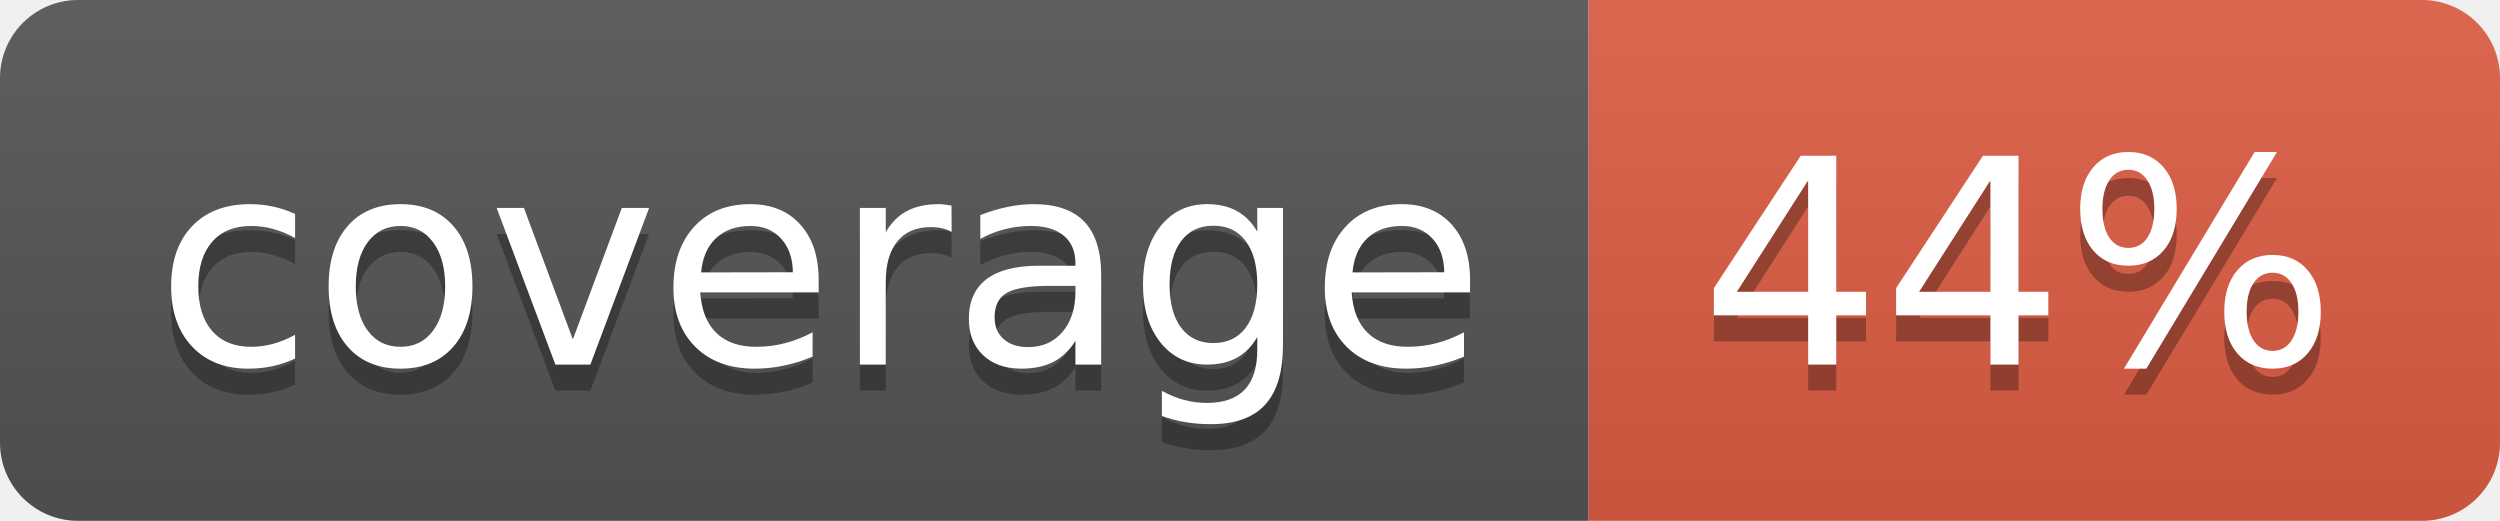
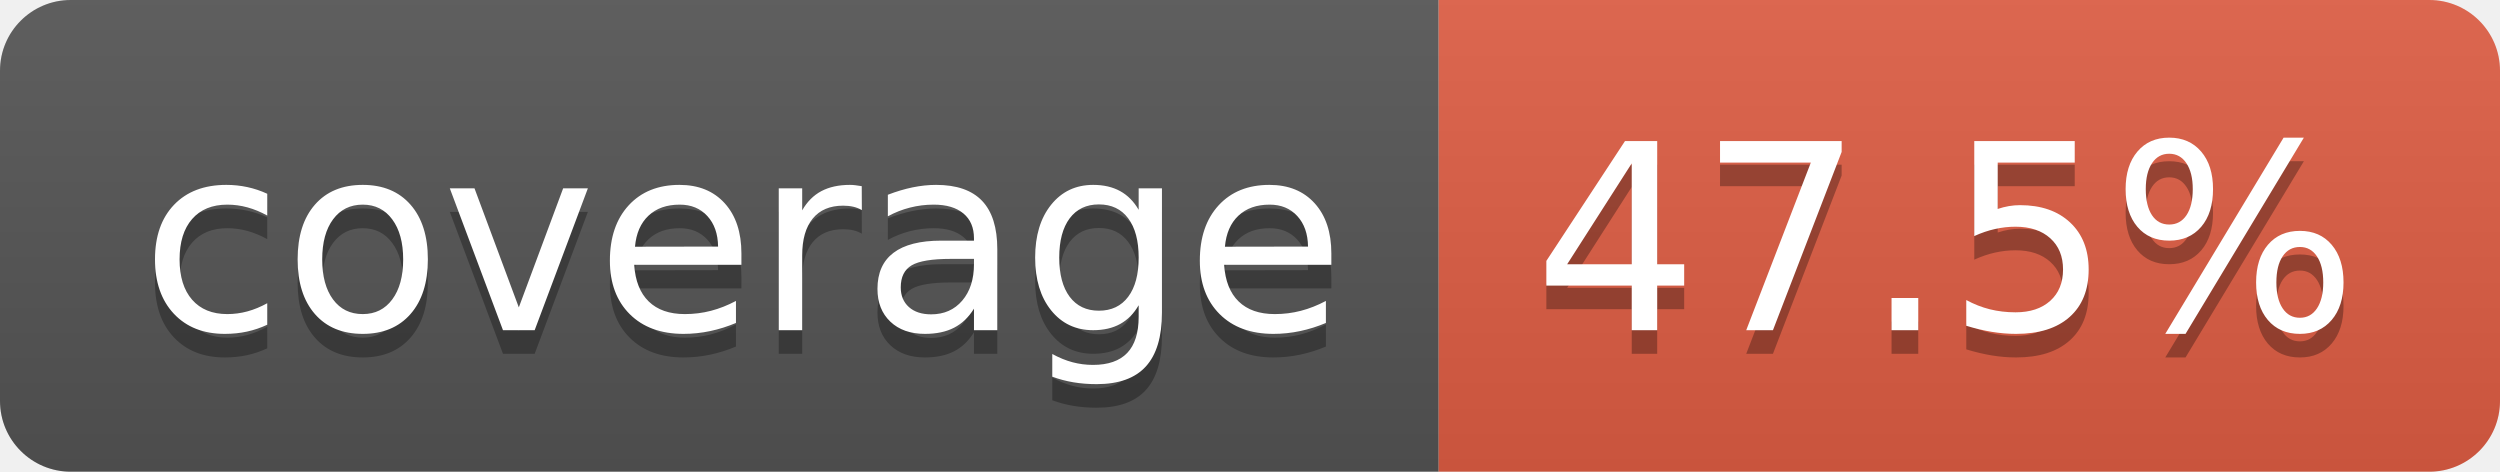
- <svg xmlns="http://www.w3.org/2000/svg" width="96" height="20" role="img" aria-label="coverage: 44%">
+ <svg xmlns="http://www.w3.org/2000/svg" width="106" height="20" role="img" aria-label="coverage: 47.5%">
  <linearGradient id="s" x2="0" y2="100%">
    <stop offset="0" stop-color="#bbb" stop-opacity=".1" />
    <stop offset="1" stop-opacity=".1" />
  </linearGradient>
  <clipPath id="r">
-     <rect width="96" height="20" rx="3" fill="#fff" />
+     <rect width="106" height="20" rx="3" fill="#fff" />
  </clipPath>
  <g clip-path="url(#r)">
    <rect width="61" height="20" fill="#555" />
-     <rect x="61" width="35" height="20" fill="#e05d44" />
-     <rect width="96" height="20" fill="url(#s)" />
+     <rect x="61" width="45" height="20" fill="#e05d44" />
+     <rect width="106" height="20" fill="url(#s)" />
  </g>
  <g fill="#fff" text-anchor="middle" font-family="Verdana,Geneva,DejaVu Sans,sans-serif" text-rendering="geometricPrecision" font-size="110">
    <text aria-hidden="true" x="315" y="150" fill="#010101" fill-opacity=".3" transform="scale(.1)" textLength="510">coverage</text>
    <text x="315" y="140" transform="scale(.1)" fill="#fff" textLength="510">coverage</text>
-     <text aria-hidden="true" x="775" y="150" fill="#010101" fill-opacity=".3" transform="scale(.1)" textLength="245">44%</text>
-     <text x="775" y="140" transform="scale(.1)" fill="#fff" textLength="245">44%</text>
+     <text aria-hidden="true" x="825" y="150" fill="#010101" fill-opacity=".3" transform="scale(.1)" textLength="350">47.5%</text>
+     <text x="825" y="140" transform="scale(.1)" fill="#fff" textLength="350">47.5%</text>
  </g>
</svg>
